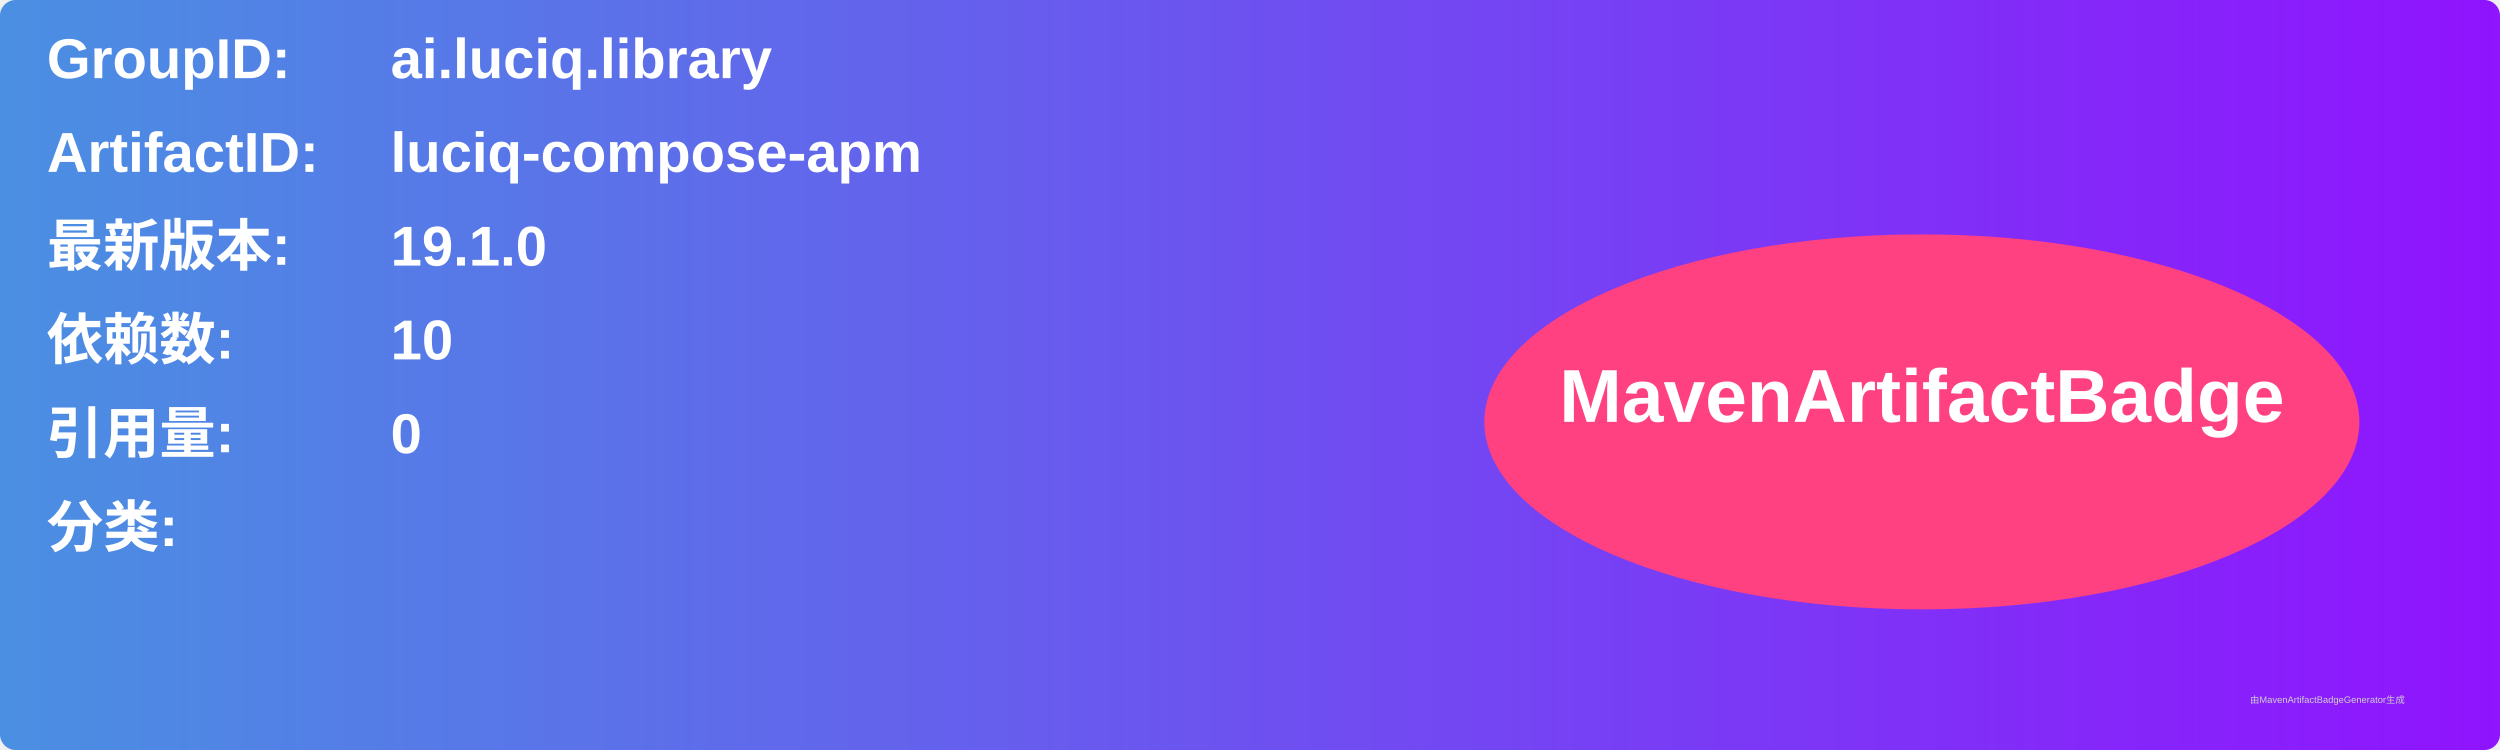
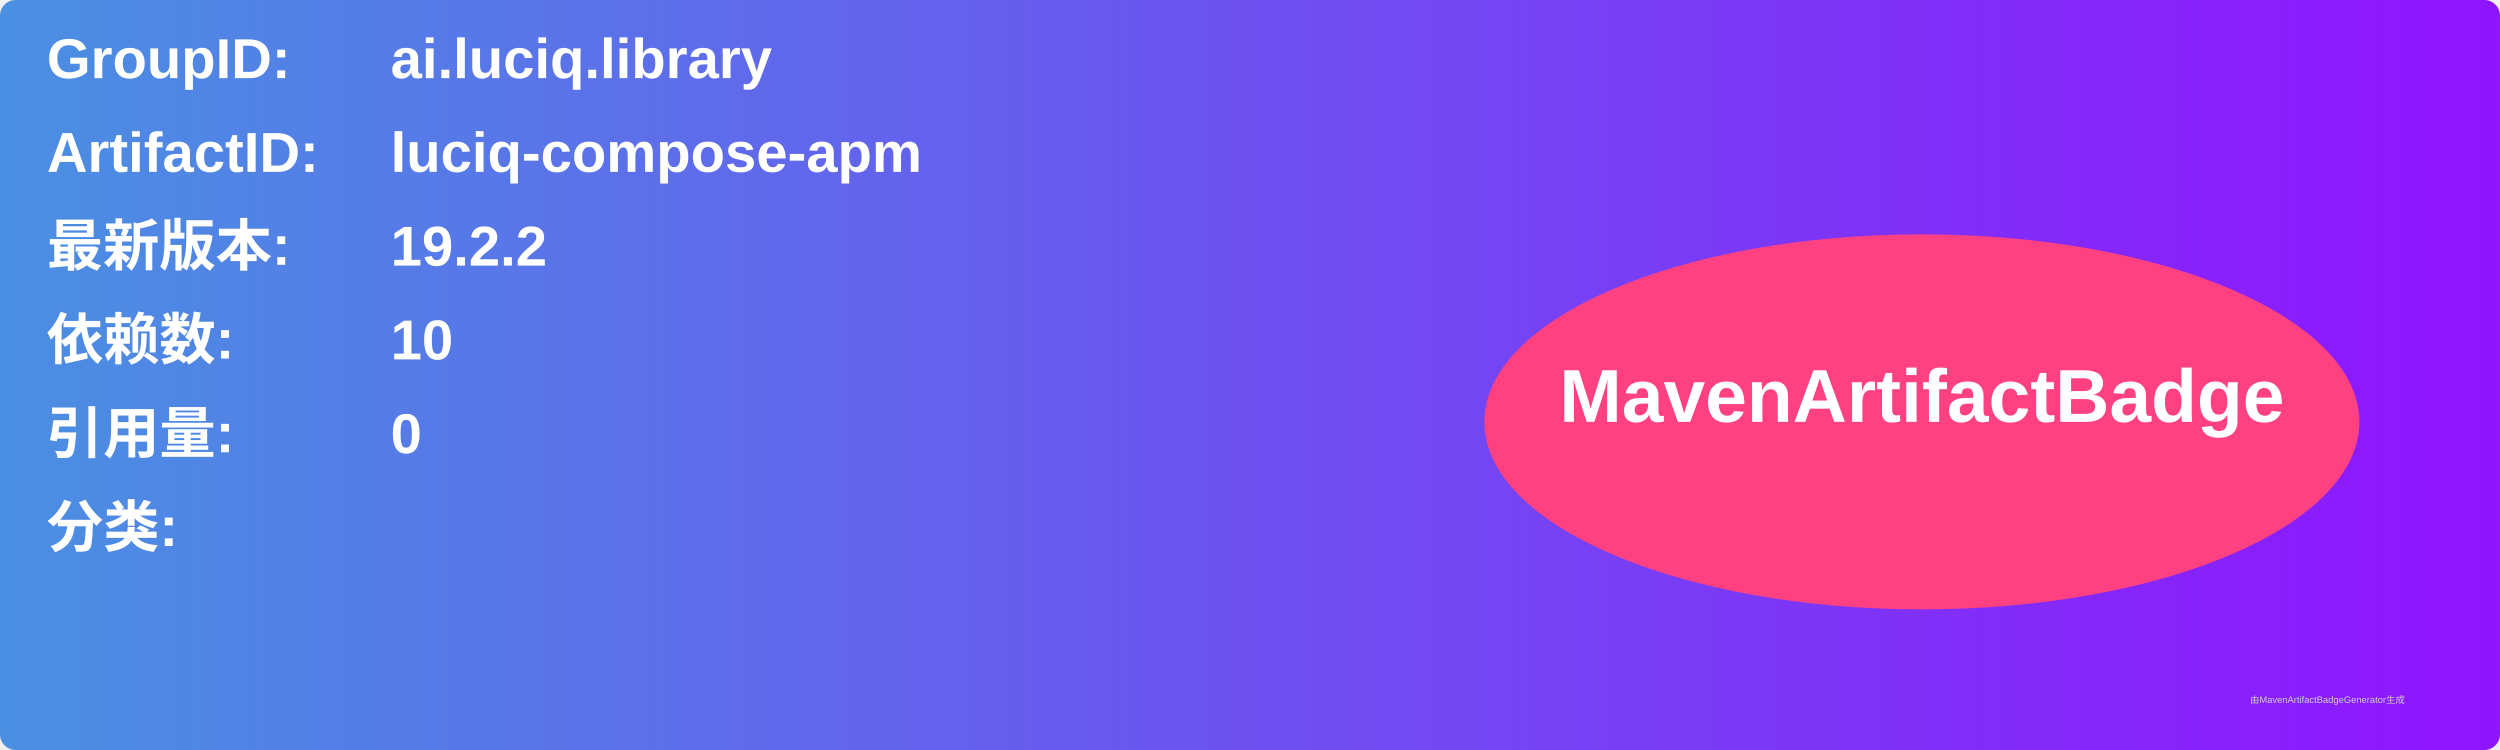
<svg xmlns="http://www.w3.org/2000/svg" width="800" height="240" viewBox="0 0 800 240">
  <linearGradient id="grad" x1="0%" y1="0%" x2="100%" y2="0%">
    <stop offset="0%" stop-color="#4a90e2" />
    <stop offset="100%" stop-color="#9013fe" />
  </linearGradient>
  <rect width="100%" height="100%" rx="5" ry="5" fill="url(#grad)" />
  <g transform="translate(15, 15)">
    <text x="0" y="10" font-family="Arial" font-size="18" fill="white" font-weight="bold" width="260">GroupID:</text>
    <text x="110" y="10" font-family="Arial" font-size="18" fill="white" font-weight="bold" width="460">ai.luciq.library</text>
    <text x="0" y="40" font-family="Arial" font-size="18" fill="white" font-weight="bold" width="260">ArtifactID:</text>
    <text x="110" y="40" font-family="Arial" font-size="18" fill="white" font-weight="bold" width="460">luciq-compose-apm</text>
    <text x="0" y="70" font-family="Arial" font-size="18" fill="white" font-weight="bold">最新版本:</text>
    <text x="110" y="70" font-family="Arial" font-size="18" fill="white" font-weight="bold">
-       <tspan font-weight="bold">19.1.0</tspan>
+       <tspan font-weight="bold">19.2.2</tspan>
    </text>
    <text x="0" y="100" font-family="Arial" font-size="18" fill="white" font-weight="bold">依赖数: </text>
    <text x="110" y="100" font-family="Arial" font-size="18" fill="white">
      <tspan font-weight="bold">10</tspan>
    </text>
    <text x="0" y="130" font-family="Arial" font-size="18" fill="white" font-weight="bold">引用量: </text>
    <text x="110" y="130" font-family="Arial" font-size="18" fill="white">
      <tspan font-weight="bold">0</tspan>
    </text>
    <text x="0" y="160" font-family="Arial" font-size="18" fill="white" font-weight="bold">分类:</text>
    <text x="10" y="190" font-family="Arial" font-size="10" fill="white">
      <tspan font-weight="bold" />
    </text>
    <ellipse cx="600" cy="120" rx="140" ry="60" fill="#ff4081" />
    <text x="600" y="120" text-anchor="middle" font-family="Arial" font-size="24" fill="white" font-weight="bold">MavenArtifactBadge</text>
  </g>
  <text x="720" y="225" font-family="Arial" font-size="3" fill="#d0d0d0">由MavenArtifactBadgeGenerator生成</text>
</svg>
